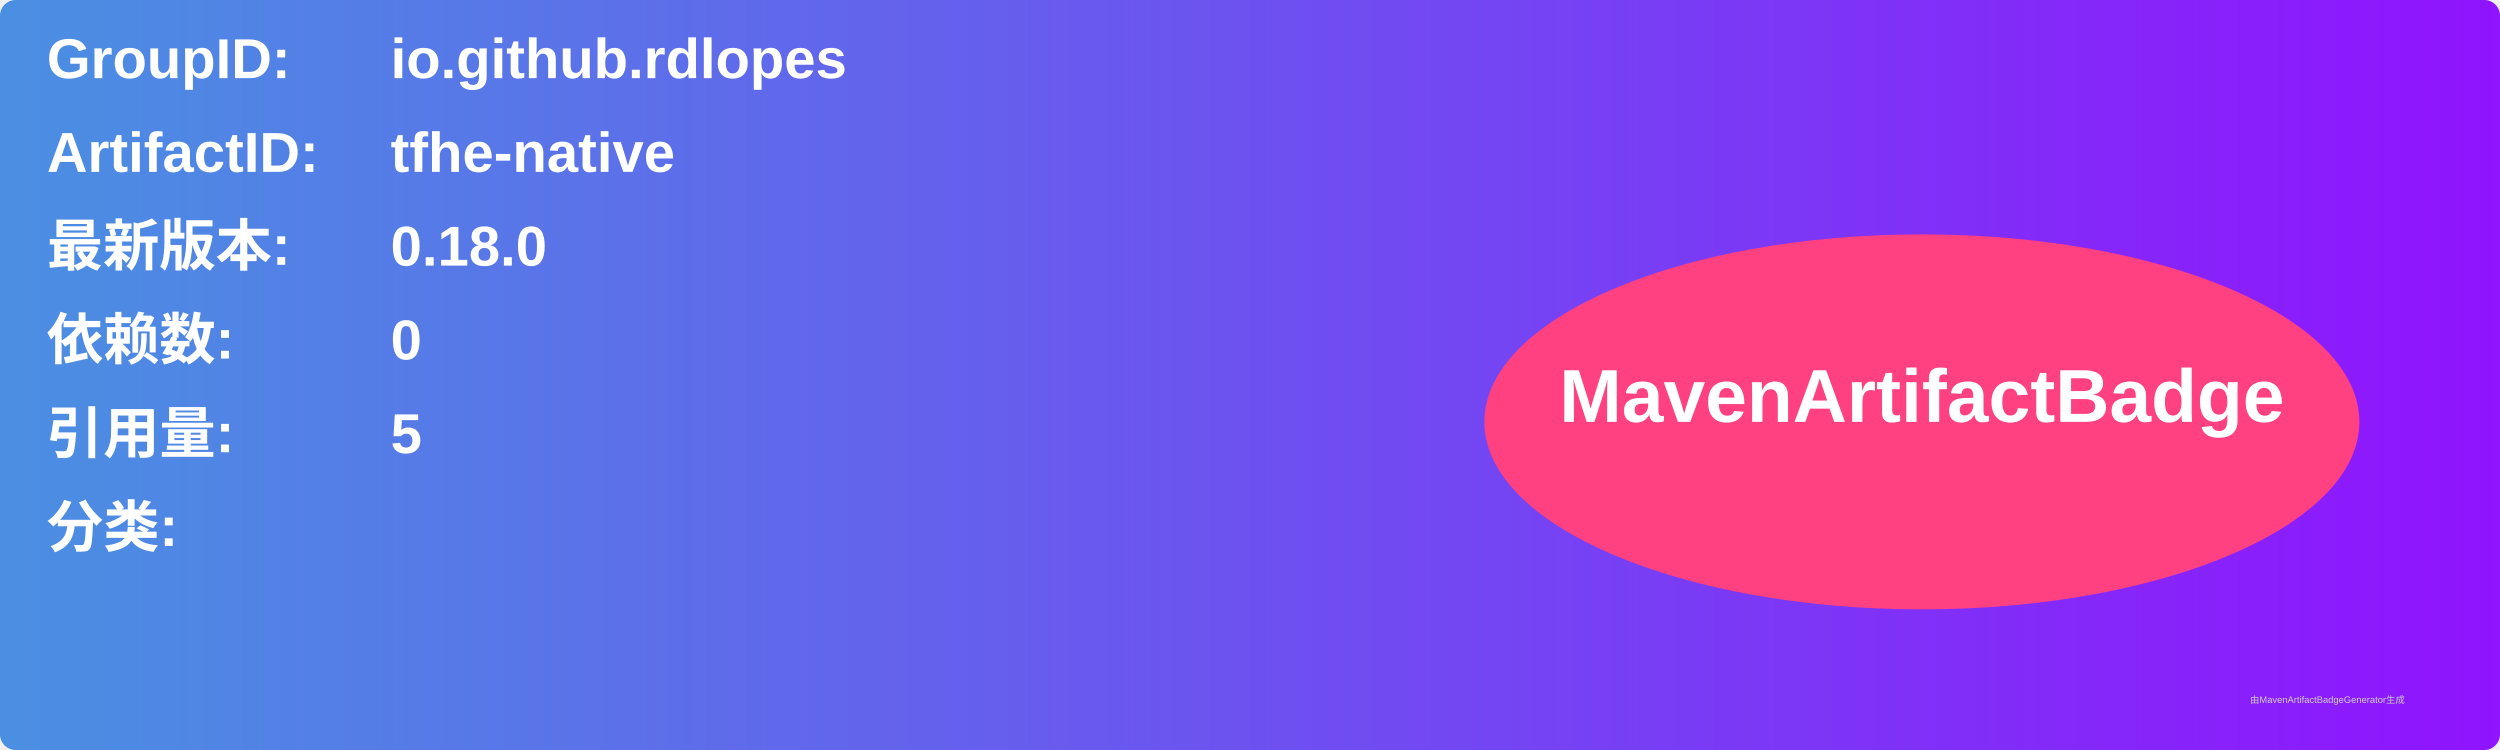
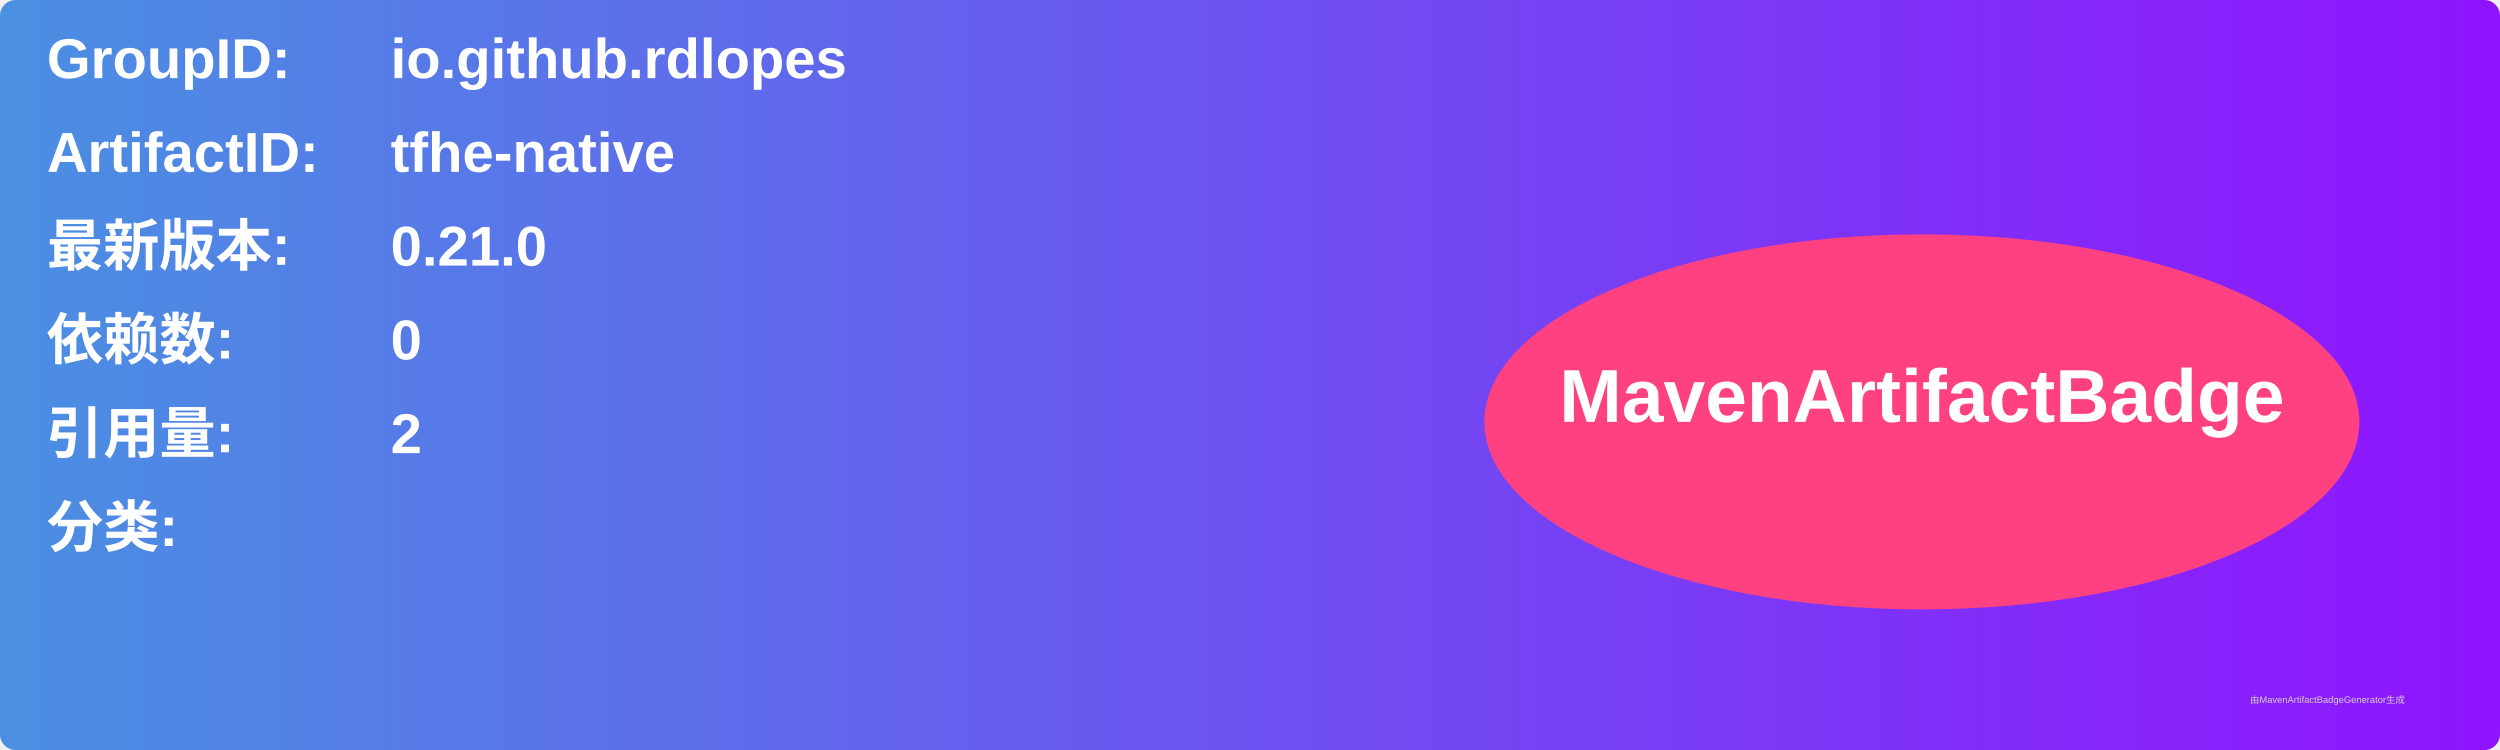
<svg xmlns="http://www.w3.org/2000/svg" width="800" height="240" viewBox="0 0 800 240">
  <linearGradient id="grad" x1="0%" y1="0%" x2="100%" y2="0%">
    <stop offset="0%" stop-color="#4a90e2" />
    <stop offset="100%" stop-color="#9013fe" />
  </linearGradient>
  <rect width="100%" height="100%" rx="5" ry="5" fill="url(#grad)" />
  <g transform="translate(15, 15)">
    <text x="0" y="10" font-family="Arial" font-size="18" fill="white" font-weight="bold" width="260">GroupID:</text>
    <text x="110" y="10" font-family="Arial" font-size="18" fill="white" font-weight="bold" width="460">io.github.rdlopes</text>
    <text x="0" y="40" font-family="Arial" font-size="18" fill="white" font-weight="bold" width="260">ArtifactID:</text>
    <text x="110" y="40" font-family="Arial" font-size="18" fill="white" font-weight="bold" width="460">tfhe-native</text>
    <text x="0" y="70" font-family="Arial" font-size="18" fill="white" font-weight="bold">最新版本:</text>
    <text x="110" y="70" font-family="Arial" font-size="18" fill="white" font-weight="bold">
-       <tspan font-weight="bold">0.18.0</tspan>
+       <tspan font-weight="bold">0.21.0</tspan>
    </text>
    <text x="0" y="100" font-family="Arial" font-size="18" fill="white" font-weight="bold">依赖数: </text>
    <text x="110" y="100" font-family="Arial" font-size="18" fill="white">
      <tspan font-weight="bold">0</tspan>
    </text>
    <text x="0" y="130" font-family="Arial" font-size="18" fill="white" font-weight="bold">引用量: </text>
    <text x="110" y="130" font-family="Arial" font-size="18" fill="white">
-       <tspan font-weight="bold">5</tspan>
+       <tspan font-weight="bold">2</tspan>
    </text>
    <text x="0" y="160" font-family="Arial" font-size="18" fill="white" font-weight="bold">分类:</text>
    <text x="10" y="190" font-family="Arial" font-size="10" fill="white">
      <tspan font-weight="bold" />
    </text>
    <ellipse cx="600" cy="120" rx="140" ry="60" fill="#ff4081" />
    <text x="600" y="120" text-anchor="middle" font-family="Arial" font-size="24" fill="white" font-weight="bold">MavenArtifactBadge</text>
  </g>
  <text x="720" y="225" font-family="Arial" font-size="3" fill="#d0d0d0">由MavenArtifactBadgeGenerator生成</text>
</svg>
